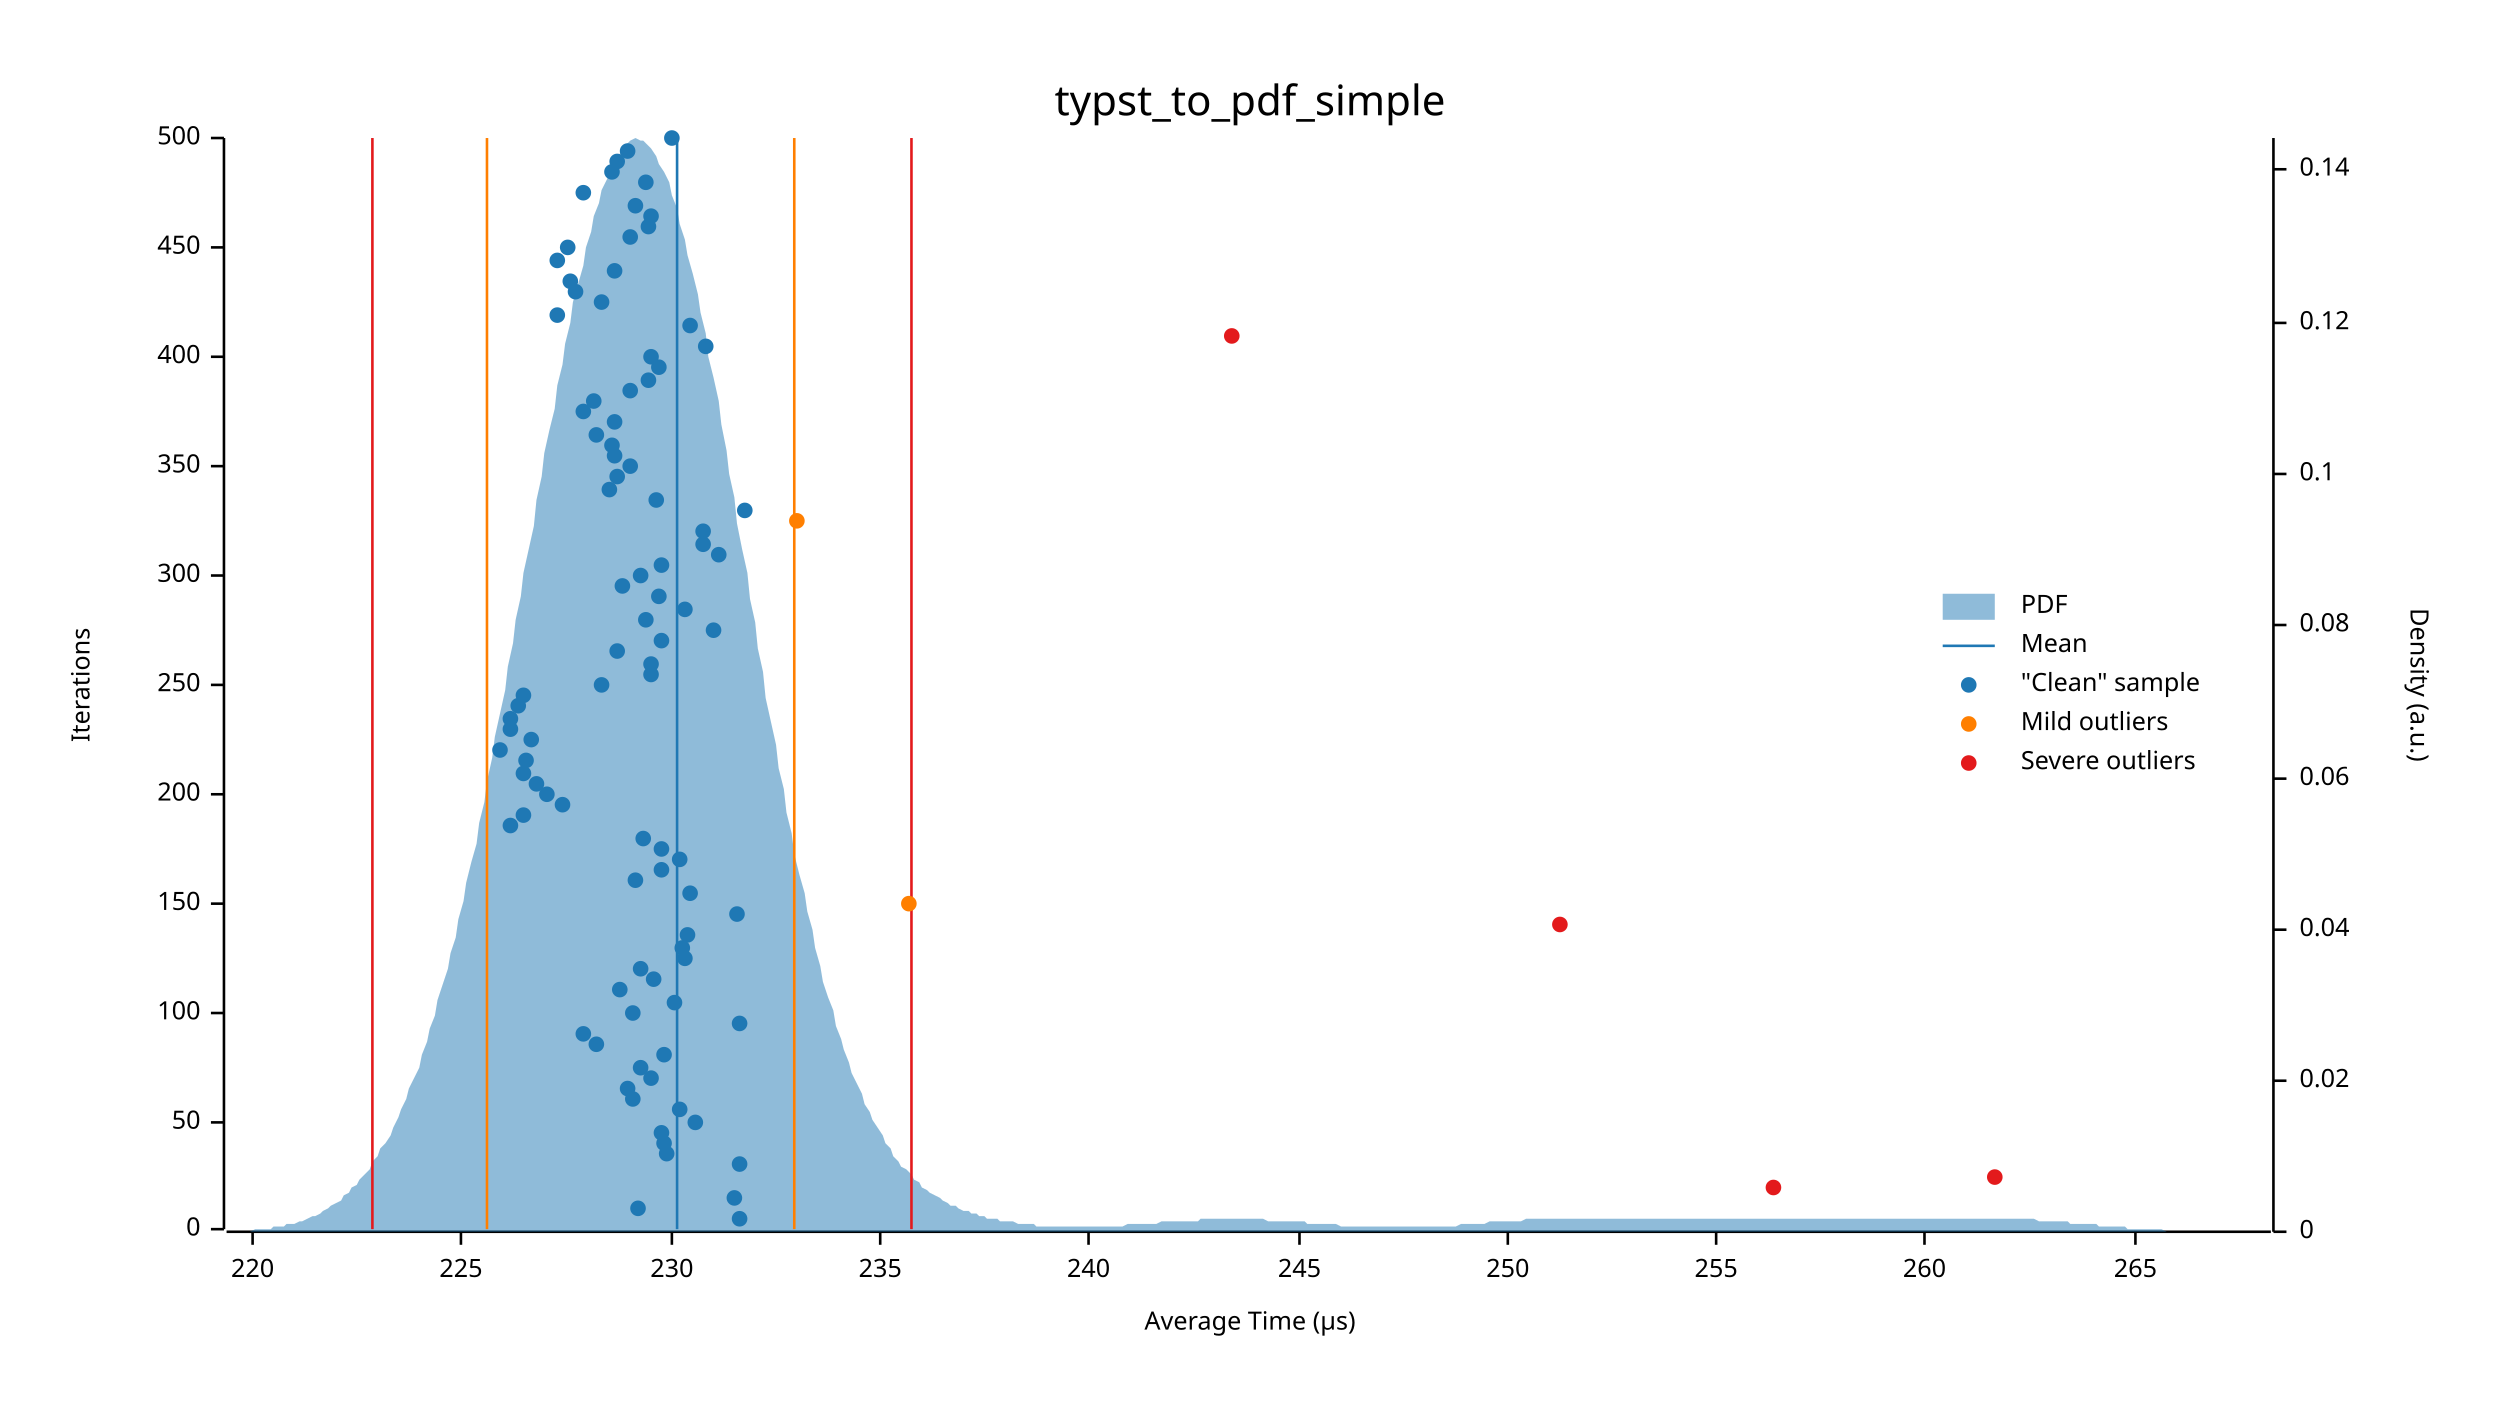
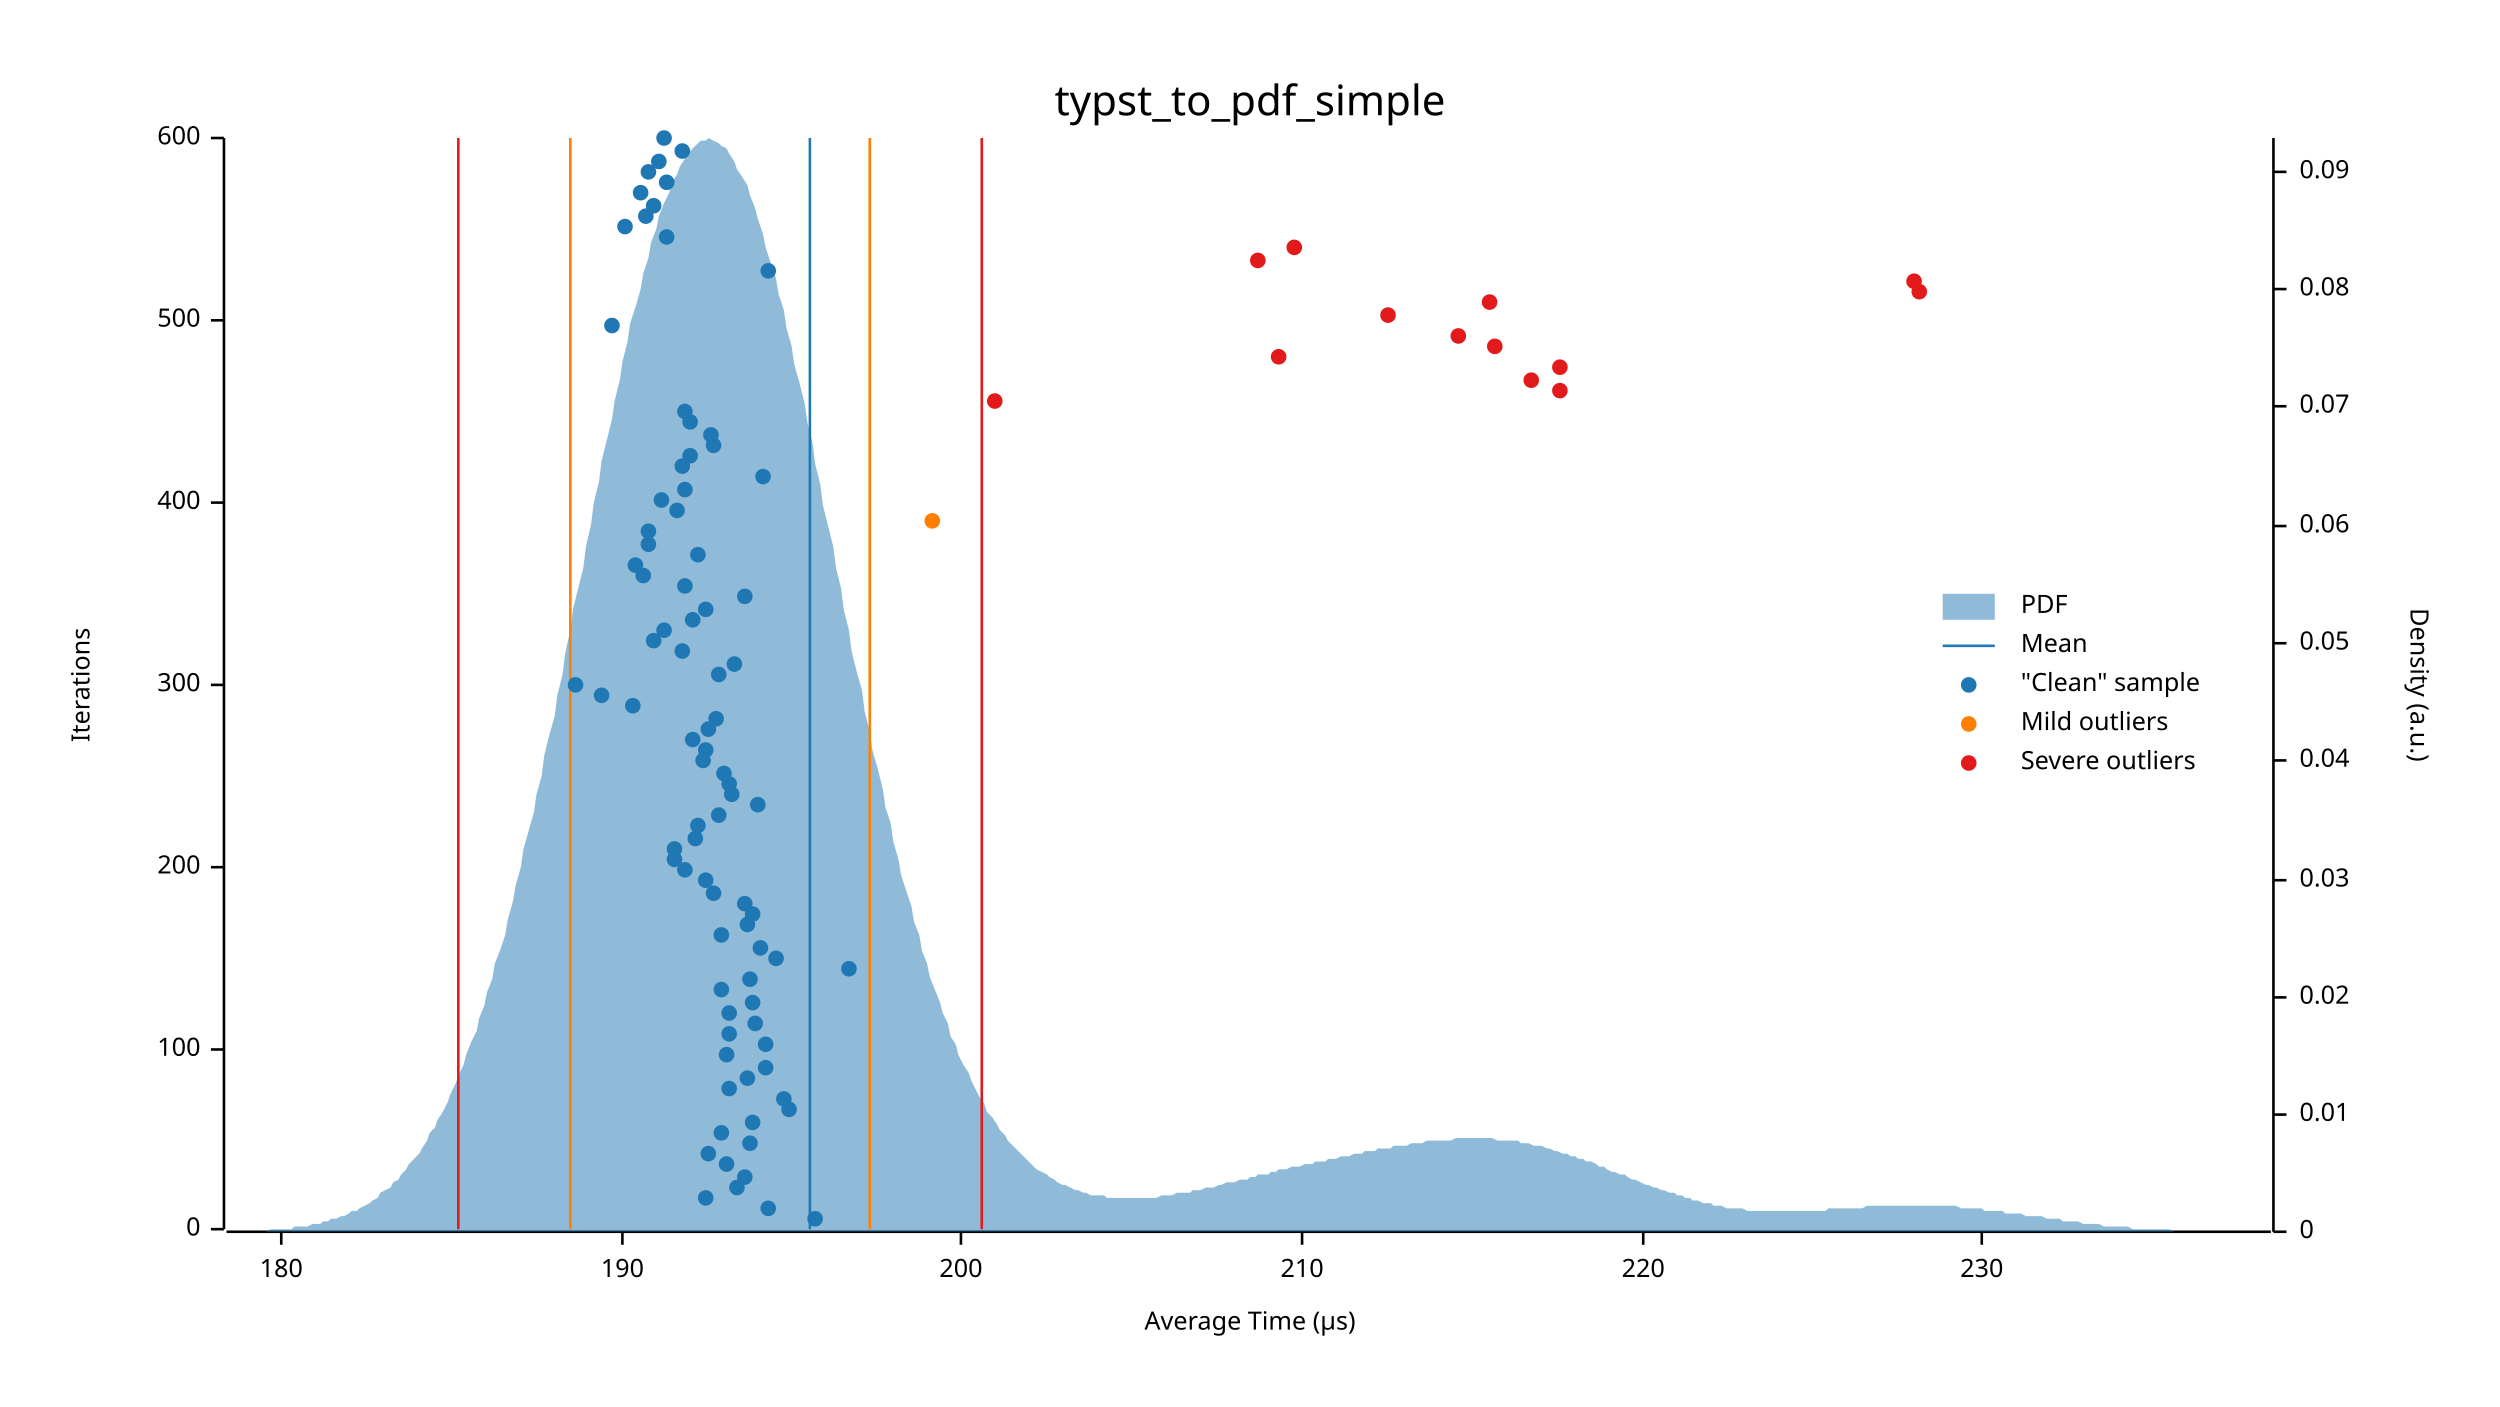
<svg xmlns="http://www.w3.org/2000/svg" width="960" height="540" viewBox="0 0 960 540">
  <text x="480" y="32" dy="0.76em" text-anchor="middle" font-family="sans-serif" font-size="16.129" opacity="1" fill="#000000">
typst_to_pdf_simple
</text>
  <text x="27" y="263" dy="0.76em" text-anchor="middle" font-family="sans-serif" font-size="9.677" opacity="1" fill="#000000" transform="rotate(270, 27, 263)">
Iterations
</text>
  <text x="480" y="513" dy="-0.5ex" text-anchor="middle" font-family="sans-serif" font-size="9.677" opacity="1" fill="#000000">
Average Time (µs)
</text>
  <polyline fill="none" opacity="1" stroke="#000000" stroke-width="1" points="86,53 86,472 " />
  <text x="77" y="472" dy="0.5ex" text-anchor="end" font-family="sans-serif" font-size="9.677" opacity="1" fill="#000000">
0
</text>
  <polyline fill="none" opacity="1" stroke="#000000" stroke-width="1" points="81,472 86,472 " />
-   <text x="77" y="431" dy="0.5ex" text-anchor="end" font-family="sans-serif" font-size="9.677" opacity="1" fill="#000000">
- 50
- </text>
-   <polyline fill="none" opacity="1" stroke="#000000" stroke-width="1" points="81,431 86,431 " />
-   <text x="77" y="389" dy="0.5ex" text-anchor="end" font-family="sans-serif" font-size="9.677" opacity="1" fill="#000000">
+   <text x="77" y="403" dy="0.5ex" text-anchor="end" font-family="sans-serif" font-size="9.677" opacity="1" fill="#000000">
100
</text>
-   <polyline fill="none" opacity="1" stroke="#000000" stroke-width="1" points="81,389 86,389 " />
-   <text x="77" y="347" dy="0.5ex" text-anchor="end" font-family="sans-serif" font-size="9.677" opacity="1" fill="#000000">
- 150
- </text>
-   <polyline fill="none" opacity="1" stroke="#000000" stroke-width="1" points="81,347 86,347 " />
-   <text x="77" y="305" dy="0.5ex" text-anchor="end" font-family="sans-serif" font-size="9.677" opacity="1" fill="#000000">
+   <polyline fill="none" opacity="1" stroke="#000000" stroke-width="1" points="81,403 86,403 " />
+   <text x="77" y="333" dy="0.5ex" text-anchor="end" font-family="sans-serif" font-size="9.677" opacity="1" fill="#000000">
200
</text>
-   <polyline fill="none" opacity="1" stroke="#000000" stroke-width="1" points="81,305 86,305 " />
+   <polyline fill="none" opacity="1" stroke="#000000" stroke-width="1" points="81,333 86,333 " />
  <text x="77" y="263" dy="0.5ex" text-anchor="end" font-family="sans-serif" font-size="9.677" opacity="1" fill="#000000">
- 250
+ 300
</text>
  <polyline fill="none" opacity="1" stroke="#000000" stroke-width="1" points="81,263 86,263 " />
-   <text x="77" y="221" dy="0.5ex" text-anchor="end" font-family="sans-serif" font-size="9.677" opacity="1" fill="#000000">
- 300
- </text>
-   <polyline fill="none" opacity="1" stroke="#000000" stroke-width="1" points="81,221 86,221 " />
-   <text x="77" y="179" dy="0.5ex" text-anchor="end" font-family="sans-serif" font-size="9.677" opacity="1" fill="#000000">
- 350
- </text>
-   <polyline fill="none" opacity="1" stroke="#000000" stroke-width="1" points="81,179 86,179 " />
-   <text x="77" y="137" dy="0.5ex" text-anchor="end" font-family="sans-serif" font-size="9.677" opacity="1" fill="#000000">
+   <text x="77" y="193" dy="0.5ex" text-anchor="end" font-family="sans-serif" font-size="9.677" opacity="1" fill="#000000">
400
</text>
-   <polyline fill="none" opacity="1" stroke="#000000" stroke-width="1" points="81,137 86,137 " />
-   <text x="77" y="95" dy="0.5ex" text-anchor="end" font-family="sans-serif" font-size="9.677" opacity="1" fill="#000000">
- 450
- </text>
-   <polyline fill="none" opacity="1" stroke="#000000" stroke-width="1" points="81,95 86,95 " />
+   <polyline fill="none" opacity="1" stroke="#000000" stroke-width="1" points="81,193 86,193 " />
+   <text x="77" y="123" dy="0.5ex" text-anchor="end" font-family="sans-serif" font-size="9.677" opacity="1" fill="#000000">
+ 500
+ </text>
+   <polyline fill="none" opacity="1" stroke="#000000" stroke-width="1" points="81,123 86,123 " />
  <text x="77" y="53" dy="0.5ex" text-anchor="end" font-family="sans-serif" font-size="9.677" opacity="1" fill="#000000">
- 500
+ 600
</text>
  <polyline fill="none" opacity="1" stroke="#000000" stroke-width="1" points="81,53 86,53 " />
  <polyline fill="none" opacity="1" stroke="#000000" stroke-width="1" points="87,473 872,473 " />
-   <text x="97" y="483" dy="0.76em" text-anchor="middle" font-family="sans-serif" font-size="9.677" opacity="1" fill="#000000">
+   <text x="108" y="483" dy="0.76em" text-anchor="middle" font-family="sans-serif" font-size="9.677" opacity="1" fill="#000000">
+ 180
+ </text>
+   <polyline fill="none" opacity="1" stroke="#000000" stroke-width="1" points="108,473 108,478 " />
+   <text x="239" y="483" dy="0.76em" text-anchor="middle" font-family="sans-serif" font-size="9.677" opacity="1" fill="#000000">
+ 190
+ </text>
+   <polyline fill="none" opacity="1" stroke="#000000" stroke-width="1" points="239,473 239,478 " />
+   <text x="369" y="483" dy="0.76em" text-anchor="middle" font-family="sans-serif" font-size="9.677" opacity="1" fill="#000000">
+ 200
+ </text>
+   <polyline fill="none" opacity="1" stroke="#000000" stroke-width="1" points="369,473 369,478 " />
+   <text x="500" y="483" dy="0.76em" text-anchor="middle" font-family="sans-serif" font-size="9.677" opacity="1" fill="#000000">
+ 210
+ </text>
+   <polyline fill="none" opacity="1" stroke="#000000" stroke-width="1" points="500,473 500,478 " />
+   <text x="631" y="483" dy="0.76em" text-anchor="middle" font-family="sans-serif" font-size="9.677" opacity="1" fill="#000000">
220
</text>
-   <polyline fill="none" opacity="1" stroke="#000000" stroke-width="1" points="97,473 97,478 " />
-   <text x="177" y="483" dy="0.76em" text-anchor="middle" font-family="sans-serif" font-size="9.677" opacity="1" fill="#000000">
- 225
- </text>
-   <polyline fill="none" opacity="1" stroke="#000000" stroke-width="1" points="177,473 177,478 " />
-   <text x="258" y="483" dy="0.76em" text-anchor="middle" font-family="sans-serif" font-size="9.677" opacity="1" fill="#000000">
+   <polyline fill="none" opacity="1" stroke="#000000" stroke-width="1" points="631,473 631,478 " />
+   <text x="761" y="483" dy="0.76em" text-anchor="middle" font-family="sans-serif" font-size="9.677" opacity="1" fill="#000000">
230
</text>
-   <polyline fill="none" opacity="1" stroke="#000000" stroke-width="1" points="258,473 258,478 " />
-   <text x="338" y="483" dy="0.76em" text-anchor="middle" font-family="sans-serif" font-size="9.677" opacity="1" fill="#000000">
- 235
- </text>
-   <polyline fill="none" opacity="1" stroke="#000000" stroke-width="1" points="338,473 338,478 " />
-   <text x="418" y="483" dy="0.76em" text-anchor="middle" font-family="sans-serif" font-size="9.677" opacity="1" fill="#000000">
- 240
- </text>
-   <polyline fill="none" opacity="1" stroke="#000000" stroke-width="1" points="418,473 418,478 " />
-   <text x="499" y="483" dy="0.76em" text-anchor="middle" font-family="sans-serif" font-size="9.677" opacity="1" fill="#000000">
- 245
- </text>
-   <polyline fill="none" opacity="1" stroke="#000000" stroke-width="1" points="499,473 499,478 " />
-   <text x="579" y="483" dy="0.76em" text-anchor="middle" font-family="sans-serif" font-size="9.677" opacity="1" fill="#000000">
- 250
- </text>
-   <polyline fill="none" opacity="1" stroke="#000000" stroke-width="1" points="579,473 579,478 " />
-   <text x="659" y="483" dy="0.76em" text-anchor="middle" font-family="sans-serif" font-size="9.677" opacity="1" fill="#000000">
- 255
- </text>
-   <polyline fill="none" opacity="1" stroke="#000000" stroke-width="1" points="659,473 659,478 " />
-   <text x="739" y="483" dy="0.76em" text-anchor="middle" font-family="sans-serif" font-size="9.677" opacity="1" fill="#000000">
- 260
- </text>
-   <polyline fill="none" opacity="1" stroke="#000000" stroke-width="1" points="739,473 739,478 " />
-   <text x="820" y="483" dy="0.76em" text-anchor="middle" font-family="sans-serif" font-size="9.677" opacity="1" fill="#000000">
- 265
- </text>
-   <polyline fill="none" opacity="1" stroke="#000000" stroke-width="1" points="820,473 820,478 " />
+   <polyline fill="none" opacity="1" stroke="#000000" stroke-width="1" points="761,473 761,478 " />
  <text x="933" y="263" dy="0.76em" text-anchor="middle" font-family="sans-serif" font-size="9.677" opacity="1" fill="#000000" transform="rotate(90, 933, 263)">
Density (a.u.)
</text>
  <polyline fill="none" opacity="1" stroke="#000000" stroke-width="1" points="873,53 873,473 " />
  <text x="883" y="473" dy="0.5ex" text-anchor="start" font-family="sans-serif" font-size="9.677" opacity="1" fill="#000000">
0
</text>
  <polyline fill="none" opacity="1" stroke="#000000" stroke-width="1" points="873,473 878,473 " />
-   <text x="883" y="415" dy="0.5ex" text-anchor="start" font-family="sans-serif" font-size="9.677" opacity="1" fill="#000000">
+   <text x="883" y="428" dy="0.5ex" text-anchor="start" font-family="sans-serif" font-size="9.677" opacity="1" fill="#000000">
+ 0.01
+ </text>
+   <polyline fill="none" opacity="1" stroke="#000000" stroke-width="1" points="873,428 878,428 " />
+   <text x="883" y="383" dy="0.5ex" text-anchor="start" font-family="sans-serif" font-size="9.677" opacity="1" fill="#000000">
0.02
</text>
-   <polyline fill="none" opacity="1" stroke="#000000" stroke-width="1" points="873,415 878,415 " />
-   <text x="883" y="357" dy="0.5ex" text-anchor="start" font-family="sans-serif" font-size="9.677" opacity="1" fill="#000000">
+   <polyline fill="none" opacity="1" stroke="#000000" stroke-width="1" points="873,383 878,383 " />
+   <text x="883" y="338" dy="0.5ex" text-anchor="start" font-family="sans-serif" font-size="9.677" opacity="1" fill="#000000">
+ 0.03
+ </text>
+   <polyline fill="none" opacity="1" stroke="#000000" stroke-width="1" points="873,338 878,338 " />
+   <text x="883" y="292" dy="0.5ex" text-anchor="start" font-family="sans-serif" font-size="9.677" opacity="1" fill="#000000">
0.04
</text>
-   <polyline fill="none" opacity="1" stroke="#000000" stroke-width="1" points="873,357 878,357 " />
-   <text x="883" y="299" dy="0.5ex" text-anchor="start" font-family="sans-serif" font-size="9.677" opacity="1" fill="#000000">
+   <polyline fill="none" opacity="1" stroke="#000000" stroke-width="1" points="873,292 878,292 " />
+   <text x="883" y="247" dy="0.5ex" text-anchor="start" font-family="sans-serif" font-size="9.677" opacity="1" fill="#000000">
+ 0.05
+ </text>
+   <polyline fill="none" opacity="1" stroke="#000000" stroke-width="1" points="873,247 878,247 " />
+   <text x="883" y="202" dy="0.5ex" text-anchor="start" font-family="sans-serif" font-size="9.677" opacity="1" fill="#000000">
0.06
</text>
-   <polyline fill="none" opacity="1" stroke="#000000" stroke-width="1" points="873,299 878,299 " />
-   <text x="883" y="240" dy="0.5ex" text-anchor="start" font-family="sans-serif" font-size="9.677" opacity="1" fill="#000000">
+   <polyline fill="none" opacity="1" stroke="#000000" stroke-width="1" points="873,202 878,202 " />
+   <text x="883" y="156" dy="0.5ex" text-anchor="start" font-family="sans-serif" font-size="9.677" opacity="1" fill="#000000">
+ 0.07
+ </text>
+   <polyline fill="none" opacity="1" stroke="#000000" stroke-width="1" points="873,156 878,156 " />
+   <text x="883" y="111" dy="0.5ex" text-anchor="start" font-family="sans-serif" font-size="9.677" opacity="1" fill="#000000">
0.08
</text>
-   <polyline fill="none" opacity="1" stroke="#000000" stroke-width="1" points="873,240 878,240 " />
-   <text x="883" y="182" dy="0.5ex" text-anchor="start" font-family="sans-serif" font-size="9.677" opacity="1" fill="#000000">
- 0.1
- </text>
-   <polyline fill="none" opacity="1" stroke="#000000" stroke-width="1" points="873,182 878,182 " />
-   <text x="883" y="124" dy="0.5ex" text-anchor="start" font-family="sans-serif" font-size="9.677" opacity="1" fill="#000000">
- 0.12
- </text>
-   <polyline fill="none" opacity="1" stroke="#000000" stroke-width="1" points="873,124 878,124 " />
-   <text x="883" y="65" dy="0.5ex" text-anchor="start" font-family="sans-serif" font-size="9.677" opacity="1" fill="#000000">
- 0.14
- </text>
-   <polyline fill="none" opacity="1" stroke="#000000" stroke-width="1" points="873,65 878,65 " />
-   <polygon opacity="0.5" fill="#1F78B4" points="87,473 88,473 90,473 91,473 93,473 94,473 96,473 98,472 99,472 101,472 102,472 104,472 105,471 107,471 109,471 110,470 112,470 113,470 115,469 116,469 118,468 120,467 121,467 123,466 124,465 126,464 127,463 129,462 131,461 132,459 134,458 135,456 137,455 138,453 140,451 142,449 143,446 145,444 146,441 148,439 150,436 151,433 153,429 154,426 156,422 157,418 159,414 161,410 162,405 164,400 165,395 167,390 168,384 170,378 172,372 173,366 175,360 176,353 178,346 179,339 181,331 183,324 184,316 186,308 187,300 189,291 190,283 192,274 194,265 195,256 197,247 198,238 200,229 201,220 203,211 205,202 206,192 208,183 209,174 211,165 213,157 214,148 216,140 217,132 219,124 220,116 222,109 224,102 225,95 227,89 228,83 230,78 231,73 233,69 235,65 236,62 238,59 239,57 241,55 242,54 244,53 246,54 247,54 249,56 250,57 252,60 253,63 255,66 257,70 258,75 260,80 261,86 263,92 264,98 266,105 268,113 269,120 271,128 272,137 274,145 276,154 277,163 279,173 280,182 282,191 283,201 285,211 287,220 288,230 290,239 291,249 293,258 294,268 296,277 298,286 299,295 301,303 302,312 304,320 305,328 307,336 309,343 310,350 312,357 313,364 315,371 316,377 318,383 320,388 321,394 323,399 324,403 326,408 327,412 329,416 331,420 332,424 334,427 335,430 337,433 339,436 340,439 342,441 343,444 345,446 346,448 348,449 350,451 351,453 353,454 354,456 356,457 357,458 359,459 361,460 362,461 364,462 365,463 367,463 368,464 370,465 372,465 373,466 375,466 376,467 378,467 379,468 381,468 383,468 384,469 386,469 387,469 389,469 391,470 392,470 394,470 395,470 397,470 398,471 400,471 402,471 403,471 405,471 406,471 408,471 409,471 411,471 413,471 414,471 416,471 417,471 419,471 420,471 422,471 424,471 425,471 427,471 428,471 430,471 431,471 433,470 435,470 436,470 438,470 439,470 441,470 442,470 444,470 446,469 447,469 449,469 450,469 452,469 454,469 455,469 457,469 458,469 460,469 461,468 463,468 465,468 466,468 468,468 469,468 471,468 472,468 474,468 476,468 477,468 479,468 480,468 482,468 483,468 485,468 487,469 488,469 490,469 491,469 493,469 494,469 496,469 498,469 499,469 501,469 502,470 504,470 505,470 507,470 509,470 510,470 512,470 513,470 515,471 517,471 518,471 520,471 521,471 523,471 524,471 526,471 528,471 529,471 531,471 532,471 534,471 535,471 537,471 539,471 540,471 542,471 543,471 545,471 546,471 548,471 550,471 551,471 553,471 554,471 556,471 557,471 559,471 561,470 562,470 564,470 565,470 567,470 568,470 570,470 572,469 573,469 575,469 576,469 578,469 580,469 581,469 583,469 584,469 586,468 587,468 589,468 591,468 592,468 594,468 595,468 597,468 598,468 600,468 602,468 603,468 605,468 606,468 608,468 609,468 611,468 613,468 614,468 616,468 617,468 619,468 620,468 622,468 624,468 625,468 627,468 628,468 630,468 632,468 633,468 635,468 636,468 638,468 639,468 641,468 643,468 644,468 646,468 647,468 649,468 650,468 652,468 654,468 655,468 657,468 658,468 660,468 661,468 663,468 665,468 666,468 668,468 669,468 671,468 672,468 674,468 676,468 677,468 679,468 680,468 682,468 683,468 685,468 687,468 688,468 690,468 691,468 693,468 695,468 696,468 698,468 699,468 701,468 702,468 704,468 706,468 707,468 709,468 710,468 712,468 713,468 715,468 717,468 718,468 720,468 721,468 723,468 724,468 726,468 728,468 729,468 731,468 732,468 734,468 735,468 737,468 739,468 740,468 742,468 743,468 745,468 746,468 748,468 750,468 751,468 753,468 754,468 756,468 758,468 759,468 761,468 762,468 764,468 765,468 767,468 769,468 770,468 772,468 773,468 775,468 776,468 778,468 780,468 781,468 783,469 784,469 786,469 787,469 789,469 791,469 792,469 794,469 795,470 797,470 798,470 800,470 802,470 803,470 805,470 806,471 808,471 809,471 811,471 813,471 814,471 816,471 817,472 819,472 821,472 822,472 824,472 825,472 827,472 828,472 830,472 832,473 833,473 835,473 836,473 838,473 839,473 841,473 843,473 844,473 846,473 847,473 849,473 850,473 852,473 854,473 855,473 857,473 858,473 860,473 861,473 863,473 865,473 866,473 868,473 869,473 871,473 873,473 873,473 87,473 " />
-   <polyline fill="none" opacity="1" stroke="#1F78B4" stroke-width="1" points="260,472 260,53 " />
-   <polyline fill="none" opacity="1" stroke="#FF7F00" stroke-width="1" points="187,472 187,53 " />
-   <polyline fill="none" opacity="1" stroke="#FF7F00" stroke-width="1" points="305,472 305,53 " />
-   <polyline fill="none" opacity="1" stroke="#E31A1C" stroke-width="1" points="143,472 143,53 " />
-   <polyline fill="none" opacity="1" stroke="#E31A1C" stroke-width="1" points="350,472 350,53 " />
-   <circle cx="284" cy="468" r="3" opacity="1" fill="#1F78B4" stroke="none" stroke-width="1" />
-   <circle cx="245" cy="464" r="3" opacity="1" fill="#1F78B4" stroke="none" stroke-width="1" />
-   <circle cx="282" cy="460" r="3" opacity="1" fill="#1F78B4" stroke="none" stroke-width="1" />
-   <circle cx="284" cy="447" r="3" opacity="1" fill="#1F78B4" stroke="none" stroke-width="1" />
-   <circle cx="256" cy="443" r="3" opacity="1" fill="#1F78B4" stroke="none" stroke-width="1" />
-   <circle cx="255" cy="439" r="3" opacity="1" fill="#1F78B4" stroke="none" stroke-width="1" />
-   <circle cx="254" cy="435" r="3" opacity="1" fill="#1F78B4" stroke="none" stroke-width="1" />
-   <circle cx="267" cy="431" r="3" opacity="1" fill="#1F78B4" stroke="none" stroke-width="1" />
-   <circle cx="261" cy="426" r="3" opacity="1" fill="#1F78B4" stroke="none" stroke-width="1" />
-   <circle cx="243" cy="422" r="3" opacity="1" fill="#1F78B4" stroke="none" stroke-width="1" />
-   <circle cx="241" cy="418" r="3" opacity="1" fill="#1F78B4" stroke="none" stroke-width="1" />
-   <circle cx="250" cy="414" r="3" opacity="1" fill="#1F78B4" stroke="none" stroke-width="1" />
-   <circle cx="246" cy="410" r="3" opacity="1" fill="#1F78B4" stroke="none" stroke-width="1" />
-   <circle cx="255" cy="405" r="3" opacity="1" fill="#1F78B4" stroke="none" stroke-width="1" />
-   <circle cx="229" cy="401" r="3" opacity="1" fill="#1F78B4" stroke="none" stroke-width="1" />
-   <circle cx="224" cy="397" r="3" opacity="1" fill="#1F78B4" stroke="none" stroke-width="1" />
-   <circle cx="284" cy="393" r="3" opacity="1" fill="#1F78B4" stroke="none" stroke-width="1" />
-   <circle cx="243" cy="389" r="3" opacity="1" fill="#1F78B4" stroke="none" stroke-width="1" />
-   <circle cx="259" cy="385" r="3" opacity="1" fill="#1F78B4" stroke="none" stroke-width="1" />
-   <circle cx="238" cy="380" r="3" opacity="1" fill="#1F78B4" stroke="none" stroke-width="1" />
-   <circle cx="251" cy="376" r="3" opacity="1" fill="#1F78B4" stroke="none" stroke-width="1" />
-   <circle cx="246" cy="372" r="3" opacity="1" fill="#1F78B4" stroke="none" stroke-width="1" />
-   <circle cx="263" cy="368" r="3" opacity="1" fill="#1F78B4" stroke="none" stroke-width="1" />
-   <circle cx="262" cy="364" r="3" opacity="1" fill="#1F78B4" stroke="none" stroke-width="1" />
-   <circle cx="264" cy="359" r="3" opacity="1" fill="#1F78B4" stroke="none" stroke-width="1" />
-   <circle cx="283" cy="351" r="3" opacity="1" fill="#1F78B4" stroke="none" stroke-width="1" />
-   <circle cx="265" cy="343" r="3" opacity="1" fill="#1F78B4" stroke="none" stroke-width="1" />
-   <circle cx="244" cy="338" r="3" opacity="1" fill="#1F78B4" stroke="none" stroke-width="1" />
-   <circle cx="254" cy="334" r="3" opacity="1" fill="#1F78B4" stroke="none" stroke-width="1" />
-   <circle cx="261" cy="330" r="3" opacity="1" fill="#1F78B4" stroke="none" stroke-width="1" />
-   <circle cx="254" cy="326" r="3" opacity="1" fill="#1F78B4" stroke="none" stroke-width="1" />
-   <circle cx="247" cy="322" r="3" opacity="1" fill="#1F78B4" stroke="none" stroke-width="1" />
-   <circle cx="196" cy="317" r="3" opacity="1" fill="#1F78B4" stroke="none" stroke-width="1" />
-   <circle cx="201" cy="313" r="3" opacity="1" fill="#1F78B4" stroke="none" stroke-width="1" />
-   <circle cx="216" cy="309" r="3" opacity="1" fill="#1F78B4" stroke="none" stroke-width="1" />
-   <circle cx="210" cy="305" r="3" opacity="1" fill="#1F78B4" stroke="none" stroke-width="1" />
-   <circle cx="206" cy="301" r="3" opacity="1" fill="#1F78B4" stroke="none" stroke-width="1" />
-   <circle cx="201" cy="297" r="3" opacity="1" fill="#1F78B4" stroke="none" stroke-width="1" />
-   <circle cx="202" cy="292" r="3" opacity="1" fill="#1F78B4" stroke="none" stroke-width="1" />
-   <circle cx="192" cy="288" r="3" opacity="1" fill="#1F78B4" stroke="none" stroke-width="1" />
-   <circle cx="204" cy="284" r="3" opacity="1" fill="#1F78B4" stroke="none" stroke-width="1" />
-   <circle cx="196" cy="280" r="3" opacity="1" fill="#1F78B4" stroke="none" stroke-width="1" />
-   <circle cx="196" cy="276" r="3" opacity="1" fill="#1F78B4" stroke="none" stroke-width="1" />
-   <circle cx="199" cy="271" r="3" opacity="1" fill="#1F78B4" stroke="none" stroke-width="1" />
-   <circle cx="201" cy="267" r="3" opacity="1" fill="#1F78B4" stroke="none" stroke-width="1" />
-   <circle cx="231" cy="263" r="3" opacity="1" fill="#1F78B4" stroke="none" stroke-width="1" />
-   <circle cx="250" cy="259" r="3" opacity="1" fill="#1F78B4" stroke="none" stroke-width="1" />
-   <circle cx="250" cy="255" r="3" opacity="1" fill="#1F78B4" stroke="none" stroke-width="1" />
-   <circle cx="237" cy="250" r="3" opacity="1" fill="#1F78B4" stroke="none" stroke-width="1" />
-   <circle cx="254" cy="246" r="3" opacity="1" fill="#1F78B4" stroke="none" stroke-width="1" />
-   <circle cx="274" cy="242" r="3" opacity="1" fill="#1F78B4" stroke="none" stroke-width="1" />
-   <circle cx="248" cy="238" r="3" opacity="1" fill="#1F78B4" stroke="none" stroke-width="1" />
-   <circle cx="263" cy="234" r="3" opacity="1" fill="#1F78B4" stroke="none" stroke-width="1" />
-   <circle cx="253" cy="229" r="3" opacity="1" fill="#1F78B4" stroke="none" stroke-width="1" />
-   <circle cx="239" cy="225" r="3" opacity="1" fill="#1F78B4" stroke="none" stroke-width="1" />
-   <circle cx="246" cy="221" r="3" opacity="1" fill="#1F78B4" stroke="none" stroke-width="1" />
-   <circle cx="254" cy="217" r="3" opacity="1" fill="#1F78B4" stroke="none" stroke-width="1" />
-   <circle cx="276" cy="213" r="3" opacity="1" fill="#1F78B4" stroke="none" stroke-width="1" />
-   <circle cx="270" cy="209" r="3" opacity="1" fill="#1F78B4" stroke="none" stroke-width="1" />
-   <circle cx="270" cy="204" r="3" opacity="1" fill="#1F78B4" stroke="none" stroke-width="1" />
-   <circle cx="286" cy="196" r="3" opacity="1" fill="#1F78B4" stroke="none" stroke-width="1" />
-   <circle cx="252" cy="192" r="3" opacity="1" fill="#1F78B4" stroke="none" stroke-width="1" />
-   <circle cx="234" cy="188" r="3" opacity="1" fill="#1F78B4" stroke="none" stroke-width="1" />
-   <circle cx="237" cy="183" r="3" opacity="1" fill="#1F78B4" stroke="none" stroke-width="1" />
-   <circle cx="242" cy="179" r="3" opacity="1" fill="#1F78B4" stroke="none" stroke-width="1" />
-   <circle cx="236" cy="175" r="3" opacity="1" fill="#1F78B4" stroke="none" stroke-width="1" />
-   <circle cx="235" cy="171" r="3" opacity="1" fill="#1F78B4" stroke="none" stroke-width="1" />
-   <circle cx="229" cy="167" r="3" opacity="1" fill="#1F78B4" stroke="none" stroke-width="1" />
-   <circle cx="236" cy="162" r="3" opacity="1" fill="#1F78B4" stroke="none" stroke-width="1" />
-   <circle cx="224" cy="158" r="3" opacity="1" fill="#1F78B4" stroke="none" stroke-width="1" />
-   <circle cx="228" cy="154" r="3" opacity="1" fill="#1F78B4" stroke="none" stroke-width="1" />
-   <circle cx="242" cy="150" r="3" opacity="1" fill="#1F78B4" stroke="none" stroke-width="1" />
-   <circle cx="249" cy="146" r="3" opacity="1" fill="#1F78B4" stroke="none" stroke-width="1" />
-   <circle cx="253" cy="141" r="3" opacity="1" fill="#1F78B4" stroke="none" stroke-width="1" />
-   <circle cx="250" cy="137" r="3" opacity="1" fill="#1F78B4" stroke="none" stroke-width="1" />
-   <circle cx="271" cy="133" r="3" opacity="1" fill="#1F78B4" stroke="none" stroke-width="1" />
-   <circle cx="265" cy="125" r="3" opacity="1" fill="#1F78B4" stroke="none" stroke-width="1" />
-   <circle cx="214" cy="121" r="3" opacity="1" fill="#1F78B4" stroke="none" stroke-width="1" />
-   <circle cx="231" cy="116" r="3" opacity="1" fill="#1F78B4" stroke="none" stroke-width="1" />
-   <circle cx="221" cy="112" r="3" opacity="1" fill="#1F78B4" stroke="none" stroke-width="1" />
-   <circle cx="219" cy="108" r="3" opacity="1" fill="#1F78B4" stroke="none" stroke-width="1" />
-   <circle cx="236" cy="104" r="3" opacity="1" fill="#1F78B4" stroke="none" stroke-width="1" />
-   <circle cx="214" cy="100" r="3" opacity="1" fill="#1F78B4" stroke="none" stroke-width="1" />
-   <circle cx="218" cy="95" r="3" opacity="1" fill="#1F78B4" stroke="none" stroke-width="1" />
-   <circle cx="242" cy="91" r="3" opacity="1" fill="#1F78B4" stroke="none" stroke-width="1" />
-   <circle cx="249" cy="87" r="3" opacity="1" fill="#1F78B4" stroke="none" stroke-width="1" />
-   <circle cx="250" cy="83" r="3" opacity="1" fill="#1F78B4" stroke="none" stroke-width="1" />
-   <circle cx="244" cy="79" r="3" opacity="1" fill="#1F78B4" stroke="none" stroke-width="1" />
-   <circle cx="224" cy="74" r="3" opacity="1" fill="#1F78B4" stroke="none" stroke-width="1" />
-   <circle cx="248" cy="70" r="3" opacity="1" fill="#1F78B4" stroke="none" stroke-width="1" />
-   <circle cx="235" cy="66" r="3" opacity="1" fill="#1F78B4" stroke="none" stroke-width="1" />
-   <circle cx="237" cy="62" r="3" opacity="1" fill="#1F78B4" stroke="none" stroke-width="1" />
-   <circle cx="241" cy="58" r="3" opacity="1" fill="#1F78B4" stroke="none" stroke-width="1" />
-   <circle cx="258" cy="53" r="3" opacity="1" fill="#1F78B4" stroke="none" stroke-width="1" />
-   <circle cx="349" cy="347" r="3" opacity="1" fill="#FF7F00" stroke="none" stroke-width="1" />
-   <circle cx="306" cy="200" r="3" opacity="1" fill="#FF7F00" stroke="none" stroke-width="1" />
-   <circle cx="681" cy="456" r="3" opacity="1" fill="#E31A1C" stroke="none" stroke-width="1" />
-   <circle cx="766" cy="452" r="3" opacity="1" fill="#E31A1C" stroke="none" stroke-width="1" />
-   <circle cx="599" cy="355" r="3" opacity="1" fill="#E31A1C" stroke="none" stroke-width="1" />
-   <circle cx="473" cy="129" r="3" opacity="1" fill="#E31A1C" stroke="none" stroke-width="1" />
+   <polyline fill="none" opacity="1" stroke="#000000" stroke-width="1" points="873,111 878,111 " />
+   <text x="883" y="66" dy="0.5ex" text-anchor="start" font-family="sans-serif" font-size="9.677" opacity="1" fill="#000000">
+ 0.09
+ </text>
+   <polyline fill="none" opacity="1" stroke="#000000" stroke-width="1" points="873,66 878,66 " />
+   <polygon opacity="0.5" fill="#1F78B4" points="87,473 88,473 90,473 91,473 93,473 94,473 96,473 98,473 99,473 101,473 102,473 104,472 105,472 107,472 109,472 110,472 112,472 113,471 115,471 116,471 118,471 120,470 121,470 123,470 124,469 126,469 127,468 129,468 131,467 132,467 134,466 135,465 137,465 138,464 140,463 142,462 143,461 145,460 146,458 148,457 150,456 151,454 153,453 154,451 156,449 157,447 159,445 161,443 162,441 164,438 165,435 167,433 168,430 170,427 172,423 173,420 175,416 176,413 178,409 179,405 181,400 183,396 184,391 186,386 187,381 189,376 190,370 192,365 194,359 195,353 197,346 198,340 200,333 201,326 203,319 205,312 206,305 208,298 209,290 211,282 213,275 214,267 216,259 217,251 219,242 220,234 222,226 224,218 225,210 227,201 228,193 230,185 231,177 233,169 235,161 236,154 238,146 239,139 241,131 242,124 244,118 246,111 247,105 249,99 250,93 252,88 253,83 255,78 257,74 258,70 260,67 261,64 263,61 264,59 266,57 268,55 269,54 271,54 272,53 274,54 276,55 277,56 279,57 280,59 282,62 283,65 285,68 287,71 288,75 290,80 291,84 293,90 294,95 296,101 298,107 299,113 301,119 302,126 304,133 305,140 307,147 309,155 310,162 312,170 313,178 315,186 316,194 318,202 320,210 321,218 323,226 324,234 326,242 327,250 329,258 331,265 332,273 334,281 335,288 337,295 339,303 340,310 342,316 343,323 345,330 346,336 348,342 350,348 351,354 353,359 354,365 356,370 357,375 359,380 361,385 362,389 364,393 365,398 367,401 368,405 370,409 372,412 373,415 375,419 376,421 378,424 379,427 381,429 383,432 384,434 386,436 387,438 389,440 391,442 392,443 394,445 395,446 397,448 398,449 400,450 402,451 403,452 405,453 406,454 408,455 409,455 411,456 413,457 414,457 416,458 417,458 419,459 420,459 422,459 424,459 425,460 427,460 428,460 430,460 431,460 433,460 435,460 436,460 438,460 439,460 441,460 442,460 444,460 446,459 447,459 449,459 450,459 452,458 454,458 455,458 457,458 458,457 460,457 461,457 463,456 465,456 466,456 468,455 469,455 471,454 472,454 474,454 476,453 477,453 479,453 480,452 482,452 483,451 485,451 487,451 488,450 490,450 491,449 493,449 494,449 496,448 498,448 499,448 501,447 502,447 504,447 505,446 507,446 509,446 510,445 512,445 513,445 515,444 517,444 518,444 520,443 521,443 523,443 524,442 526,442 528,442 529,441 531,441 532,441 534,441 535,440 537,440 539,440 540,440 542,439 543,439 545,439 546,439 548,438 550,438 551,438 553,438 554,438 556,438 557,438 559,437 561,437 562,437 564,437 565,437 567,437 568,437 570,437 572,437 573,437 575,438 576,438 578,438 580,438 581,438 583,438 584,439 586,439 587,439 589,440 591,440 592,440 594,441 595,441 597,442 598,442 600,443 602,443 603,444 605,444 606,445 608,445 609,446 611,446 613,447 614,448 616,448 617,449 619,450 620,450 622,451 624,451 625,452 627,453 628,453 630,454 632,455 633,455 635,456 636,456 638,457 639,457 641,458 643,458 644,459 646,459 647,460 649,460 650,461 652,461 654,462 655,462 657,462 658,463 660,463 661,463 663,464 665,464 666,464 668,464 669,464 671,465 672,465 674,465 676,465 677,465 679,465 680,465 682,465 683,465 685,465 687,465 688,465 690,465 691,465 693,465 695,465 696,465 698,465 699,465 701,465 702,464 704,464 706,464 707,464 709,464 710,464 712,464 713,464 715,464 717,463 718,463 720,463 721,463 723,463 724,463 726,463 728,463 729,463 731,463 732,463 734,463 735,463 737,463 739,463 740,463 742,463 743,463 745,463 746,463 748,463 750,463 751,463 753,464 754,464 756,464 758,464 759,464 761,464 762,465 764,465 765,465 767,465 769,465 770,466 772,466 773,466 775,466 776,466 778,467 780,467 781,467 783,467 784,467 786,468 787,468 789,468 791,468 792,469 794,469 795,469 797,469 798,469 800,470 802,470 803,470 805,470 806,470 808,471 809,471 811,471 813,471 814,471 816,471 817,471 819,472 821,472 822,472 824,472 825,472 827,472 828,472 830,472 832,472 833,472 835,473 836,473 838,473 839,473 841,473 843,473 844,473 846,473 847,473 849,473 850,473 852,473 854,473 855,473 857,473 858,473 860,473 861,473 863,473 865,473 866,473 868,473 869,473 871,473 873,473 873,473 87,473 " />
+   <polyline fill="none" opacity="1" stroke="#1F78B4" stroke-width="1" points="311,472 311,53 " />
+   <polyline fill="none" opacity="1" stroke="#FF7F00" stroke-width="1" points="219,472 219,53 " />
+   <polyline fill="none" opacity="1" stroke="#FF7F00" stroke-width="1" points="334,472 334,53 " />
+   <polyline fill="none" opacity="1" stroke="#E31A1C" stroke-width="1" points="176,472 176,53 " />
+   <polyline fill="none" opacity="1" stroke="#E31A1C" stroke-width="1" points="377,472 377,53 " />
+   <circle cx="313" cy="468" r="3" opacity="1" fill="#1F78B4" stroke="none" stroke-width="1" />
+   <circle cx="295" cy="464" r="3" opacity="1" fill="#1F78B4" stroke="none" stroke-width="1" />
+   <circle cx="271" cy="460" r="3" opacity="1" fill="#1F78B4" stroke="none" stroke-width="1" />
+   <circle cx="283" cy="456" r="3" opacity="1" fill="#1F78B4" stroke="none" stroke-width="1" />
+   <circle cx="286" cy="452" r="3" opacity="1" fill="#1F78B4" stroke="none" stroke-width="1" />
+   <circle cx="279" cy="447" r="3" opacity="1" fill="#1F78B4" stroke="none" stroke-width="1" />
+   <circle cx="272" cy="443" r="3" opacity="1" fill="#1F78B4" stroke="none" stroke-width="1" />
+   <circle cx="288" cy="439" r="3" opacity="1" fill="#1F78B4" stroke="none" stroke-width="1" />
+   <circle cx="277" cy="435" r="3" opacity="1" fill="#1F78B4" stroke="none" stroke-width="1" />
+   <circle cx="289" cy="431" r="3" opacity="1" fill="#1F78B4" stroke="none" stroke-width="1" />
+   <circle cx="303" cy="426" r="3" opacity="1" fill="#1F78B4" stroke="none" stroke-width="1" />
+   <circle cx="301" cy="422" r="3" opacity="1" fill="#1F78B4" stroke="none" stroke-width="1" />
+   <circle cx="280" cy="418" r="3" opacity="1" fill="#1F78B4" stroke="none" stroke-width="1" />
+   <circle cx="287" cy="414" r="3" opacity="1" fill="#1F78B4" stroke="none" stroke-width="1" />
+   <circle cx="294" cy="410" r="3" opacity="1" fill="#1F78B4" stroke="none" stroke-width="1" />
+   <circle cx="279" cy="405" r="3" opacity="1" fill="#1F78B4" stroke="none" stroke-width="1" />
+   <circle cx="294" cy="401" r="3" opacity="1" fill="#1F78B4" stroke="none" stroke-width="1" />
+   <circle cx="280" cy="397" r="3" opacity="1" fill="#1F78B4" stroke="none" stroke-width="1" />
+   <circle cx="290" cy="393" r="3" opacity="1" fill="#1F78B4" stroke="none" stroke-width="1" />
+   <circle cx="280" cy="389" r="3" opacity="1" fill="#1F78B4" stroke="none" stroke-width="1" />
+   <circle cx="289" cy="385" r="3" opacity="1" fill="#1F78B4" stroke="none" stroke-width="1" />
+   <circle cx="277" cy="380" r="3" opacity="1" fill="#1F78B4" stroke="none" stroke-width="1" />
+   <circle cx="288" cy="376" r="3" opacity="1" fill="#1F78B4" stroke="none" stroke-width="1" />
+   <circle cx="326" cy="372" r="3" opacity="1" fill="#1F78B4" stroke="none" stroke-width="1" />
+   <circle cx="298" cy="368" r="3" opacity="1" fill="#1F78B4" stroke="none" stroke-width="1" />
+   <circle cx="292" cy="364" r="3" opacity="1" fill="#1F78B4" stroke="none" stroke-width="1" />
+   <circle cx="277" cy="359" r="3" opacity="1" fill="#1F78B4" stroke="none" stroke-width="1" />
+   <circle cx="287" cy="355" r="3" opacity="1" fill="#1F78B4" stroke="none" stroke-width="1" />
+   <circle cx="289" cy="351" r="3" opacity="1" fill="#1F78B4" stroke="none" stroke-width="1" />
+   <circle cx="286" cy="347" r="3" opacity="1" fill="#1F78B4" stroke="none" stroke-width="1" />
+   <circle cx="274" cy="343" r="3" opacity="1" fill="#1F78B4" stroke="none" stroke-width="1" />
+   <circle cx="271" cy="338" r="3" opacity="1" fill="#1F78B4" stroke="none" stroke-width="1" />
+   <circle cx="263" cy="334" r="3" opacity="1" fill="#1F78B4" stroke="none" stroke-width="1" />
+   <circle cx="259" cy="330" r="3" opacity="1" fill="#1F78B4" stroke="none" stroke-width="1" />
+   <circle cx="259" cy="326" r="3" opacity="1" fill="#1F78B4" stroke="none" stroke-width="1" />
+   <circle cx="267" cy="322" r="3" opacity="1" fill="#1F78B4" stroke="none" stroke-width="1" />
+   <circle cx="268" cy="317" r="3" opacity="1" fill="#1F78B4" stroke="none" stroke-width="1" />
+   <circle cx="276" cy="313" r="3" opacity="1" fill="#1F78B4" stroke="none" stroke-width="1" />
+   <circle cx="291" cy="309" r="3" opacity="1" fill="#1F78B4" stroke="none" stroke-width="1" />
+   <circle cx="281" cy="305" r="3" opacity="1" fill="#1F78B4" stroke="none" stroke-width="1" />
+   <circle cx="280" cy="301" r="3" opacity="1" fill="#1F78B4" stroke="none" stroke-width="1" />
+   <circle cx="278" cy="297" r="3" opacity="1" fill="#1F78B4" stroke="none" stroke-width="1" />
+   <circle cx="270" cy="292" r="3" opacity="1" fill="#1F78B4" stroke="none" stroke-width="1" />
+   <circle cx="271" cy="288" r="3" opacity="1" fill="#1F78B4" stroke="none" stroke-width="1" />
+   <circle cx="266" cy="284" r="3" opacity="1" fill="#1F78B4" stroke="none" stroke-width="1" />
+   <circle cx="272" cy="280" r="3" opacity="1" fill="#1F78B4" stroke="none" stroke-width="1" />
+   <circle cx="275" cy="276" r="3" opacity="1" fill="#1F78B4" stroke="none" stroke-width="1" />
+   <circle cx="243" cy="271" r="3" opacity="1" fill="#1F78B4" stroke="none" stroke-width="1" />
+   <circle cx="231" cy="267" r="3" opacity="1" fill="#1F78B4" stroke="none" stroke-width="1" />
+   <circle cx="221" cy="263" r="3" opacity="1" fill="#1F78B4" stroke="none" stroke-width="1" />
+   <circle cx="276" cy="259" r="3" opacity="1" fill="#1F78B4" stroke="none" stroke-width="1" />
+   <circle cx="282" cy="255" r="3" opacity="1" fill="#1F78B4" stroke="none" stroke-width="1" />
+   <circle cx="262" cy="250" r="3" opacity="1" fill="#1F78B4" stroke="none" stroke-width="1" />
+   <circle cx="251" cy="246" r="3" opacity="1" fill="#1F78B4" stroke="none" stroke-width="1" />
+   <circle cx="255" cy="242" r="3" opacity="1" fill="#1F78B4" stroke="none" stroke-width="1" />
+   <circle cx="266" cy="238" r="3" opacity="1" fill="#1F78B4" stroke="none" stroke-width="1" />
+   <circle cx="271" cy="234" r="3" opacity="1" fill="#1F78B4" stroke="none" stroke-width="1" />
+   <circle cx="286" cy="229" r="3" opacity="1" fill="#1F78B4" stroke="none" stroke-width="1" />
+   <circle cx="263" cy="225" r="3" opacity="1" fill="#1F78B4" stroke="none" stroke-width="1" />
+   <circle cx="247" cy="221" r="3" opacity="1" fill="#1F78B4" stroke="none" stroke-width="1" />
+   <circle cx="244" cy="217" r="3" opacity="1" fill="#1F78B4" stroke="none" stroke-width="1" />
+   <circle cx="268" cy="213" r="3" opacity="1" fill="#1F78B4" stroke="none" stroke-width="1" />
+   <circle cx="249" cy="209" r="3" opacity="1" fill="#1F78B4" stroke="none" stroke-width="1" />
+   <circle cx="249" cy="204" r="3" opacity="1" fill="#1F78B4" stroke="none" stroke-width="1" />
+   <circle cx="260" cy="196" r="3" opacity="1" fill="#1F78B4" stroke="none" stroke-width="1" />
+   <circle cx="254" cy="192" r="3" opacity="1" fill="#1F78B4" stroke="none" stroke-width="1" />
+   <circle cx="263" cy="188" r="3" opacity="1" fill="#1F78B4" stroke="none" stroke-width="1" />
+   <circle cx="293" cy="183" r="3" opacity="1" fill="#1F78B4" stroke="none" stroke-width="1" />
+   <circle cx="262" cy="179" r="3" opacity="1" fill="#1F78B4" stroke="none" stroke-width="1" />
+   <circle cx="265" cy="175" r="3" opacity="1" fill="#1F78B4" stroke="none" stroke-width="1" />
+   <circle cx="274" cy="171" r="3" opacity="1" fill="#1F78B4" stroke="none" stroke-width="1" />
+   <circle cx="273" cy="167" r="3" opacity="1" fill="#1F78B4" stroke="none" stroke-width="1" />
+   <circle cx="265" cy="162" r="3" opacity="1" fill="#1F78B4" stroke="none" stroke-width="1" />
+   <circle cx="263" cy="158" r="3" opacity="1" fill="#1F78B4" stroke="none" stroke-width="1" />
+   <circle cx="235" cy="125" r="3" opacity="1" fill="#1F78B4" stroke="none" stroke-width="1" />
+   <circle cx="295" cy="104" r="3" opacity="1" fill="#1F78B4" stroke="none" stroke-width="1" />
+   <circle cx="256" cy="91" r="3" opacity="1" fill="#1F78B4" stroke="none" stroke-width="1" />
+   <circle cx="240" cy="87" r="3" opacity="1" fill="#1F78B4" stroke="none" stroke-width="1" />
+   <circle cx="248" cy="83" r="3" opacity="1" fill="#1F78B4" stroke="none" stroke-width="1" />
+   <circle cx="251" cy="79" r="3" opacity="1" fill="#1F78B4" stroke="none" stroke-width="1" />
+   <circle cx="246" cy="74" r="3" opacity="1" fill="#1F78B4" stroke="none" stroke-width="1" />
+   <circle cx="256" cy="70" r="3" opacity="1" fill="#1F78B4" stroke="none" stroke-width="1" />
+   <circle cx="249" cy="66" r="3" opacity="1" fill="#1F78B4" stroke="none" stroke-width="1" />
+   <circle cx="253" cy="62" r="3" opacity="1" fill="#1F78B4" stroke="none" stroke-width="1" />
+   <circle cx="262" cy="58" r="3" opacity="1" fill="#1F78B4" stroke="none" stroke-width="1" />
+   <circle cx="255" cy="53" r="3" opacity="1" fill="#1F78B4" stroke="none" stroke-width="1" />
+   <circle cx="358" cy="200" r="3" opacity="1" fill="#FF7F00" stroke="none" stroke-width="1" />
+   <circle cx="382" cy="154" r="3" opacity="1" fill="#E31A1C" stroke="none" stroke-width="1" />
+   <circle cx="599" cy="150" r="3" opacity="1" fill="#E31A1C" stroke="none" stroke-width="1" />
+   <circle cx="588" cy="146" r="3" opacity="1" fill="#E31A1C" stroke="none" stroke-width="1" />
+   <circle cx="599" cy="141" r="3" opacity="1" fill="#E31A1C" stroke="none" stroke-width="1" />
+   <circle cx="491" cy="137" r="3" opacity="1" fill="#E31A1C" stroke="none" stroke-width="1" />
+   <circle cx="574" cy="133" r="3" opacity="1" fill="#E31A1C" stroke="none" stroke-width="1" />
+   <circle cx="560" cy="129" r="3" opacity="1" fill="#E31A1C" stroke="none" stroke-width="1" />
+   <circle cx="533" cy="121" r="3" opacity="1" fill="#E31A1C" stroke="none" stroke-width="1" />
+   <circle cx="572" cy="116" r="3" opacity="1" fill="#E31A1C" stroke="none" stroke-width="1" />
+   <circle cx="737" cy="112" r="3" opacity="1" fill="#E31A1C" stroke="none" stroke-width="1" />
+   <circle cx="735" cy="108" r="3" opacity="1" fill="#E31A1C" stroke="none" stroke-width="1" />
+   <circle cx="483" cy="100" r="3" opacity="1" fill="#E31A1C" stroke="none" stroke-width="1" />
+   <circle cx="497" cy="95" r="3" opacity="1" fill="#E31A1C" stroke="none" stroke-width="1" />
  <text x="776" y="228" dy="0.76em" text-anchor="start" font-family="sans-serif" font-size="9.677" opacity="1" fill="#000000">
PDF
</text>
  <text x="776" y="243" dy="0.76em" text-anchor="start" font-family="sans-serif" font-size="9.677" opacity="1" fill="#000000">
Mean
</text>
  <text x="776" y="258" dy="0.76em" text-anchor="start" font-family="sans-serif" font-size="9.677" opacity="1" fill="#000000">
"Clean" sample
</text>
  <text x="776" y="273" dy="0.76em" text-anchor="start" font-family="sans-serif" font-size="9.677" opacity="1" fill="#000000">
Mild outliers
</text>
  <text x="776" y="288" dy="0.76em" text-anchor="start" font-family="sans-serif" font-size="9.677" opacity="1" fill="#000000">
Severe outliers
</text>
  <rect x="746" y="228" width="20" height="10" opacity="0.5" fill="#1F78B4" stroke="none" />
  <polyline fill="none" opacity="1" stroke="#1F78B4" stroke-width="1" points="746,248 766,248 " />
  <circle cx="756" cy="263" r="3" opacity="1" fill="#1F78B4" stroke="none" stroke-width="1" />
  <circle cx="756" cy="278" r="3" opacity="1" fill="#FF7F00" stroke="none" stroke-width="1" />
  <circle cx="756" cy="293" r="3" opacity="1" fill="#E31A1C" stroke="none" stroke-width="1" />
</svg>
